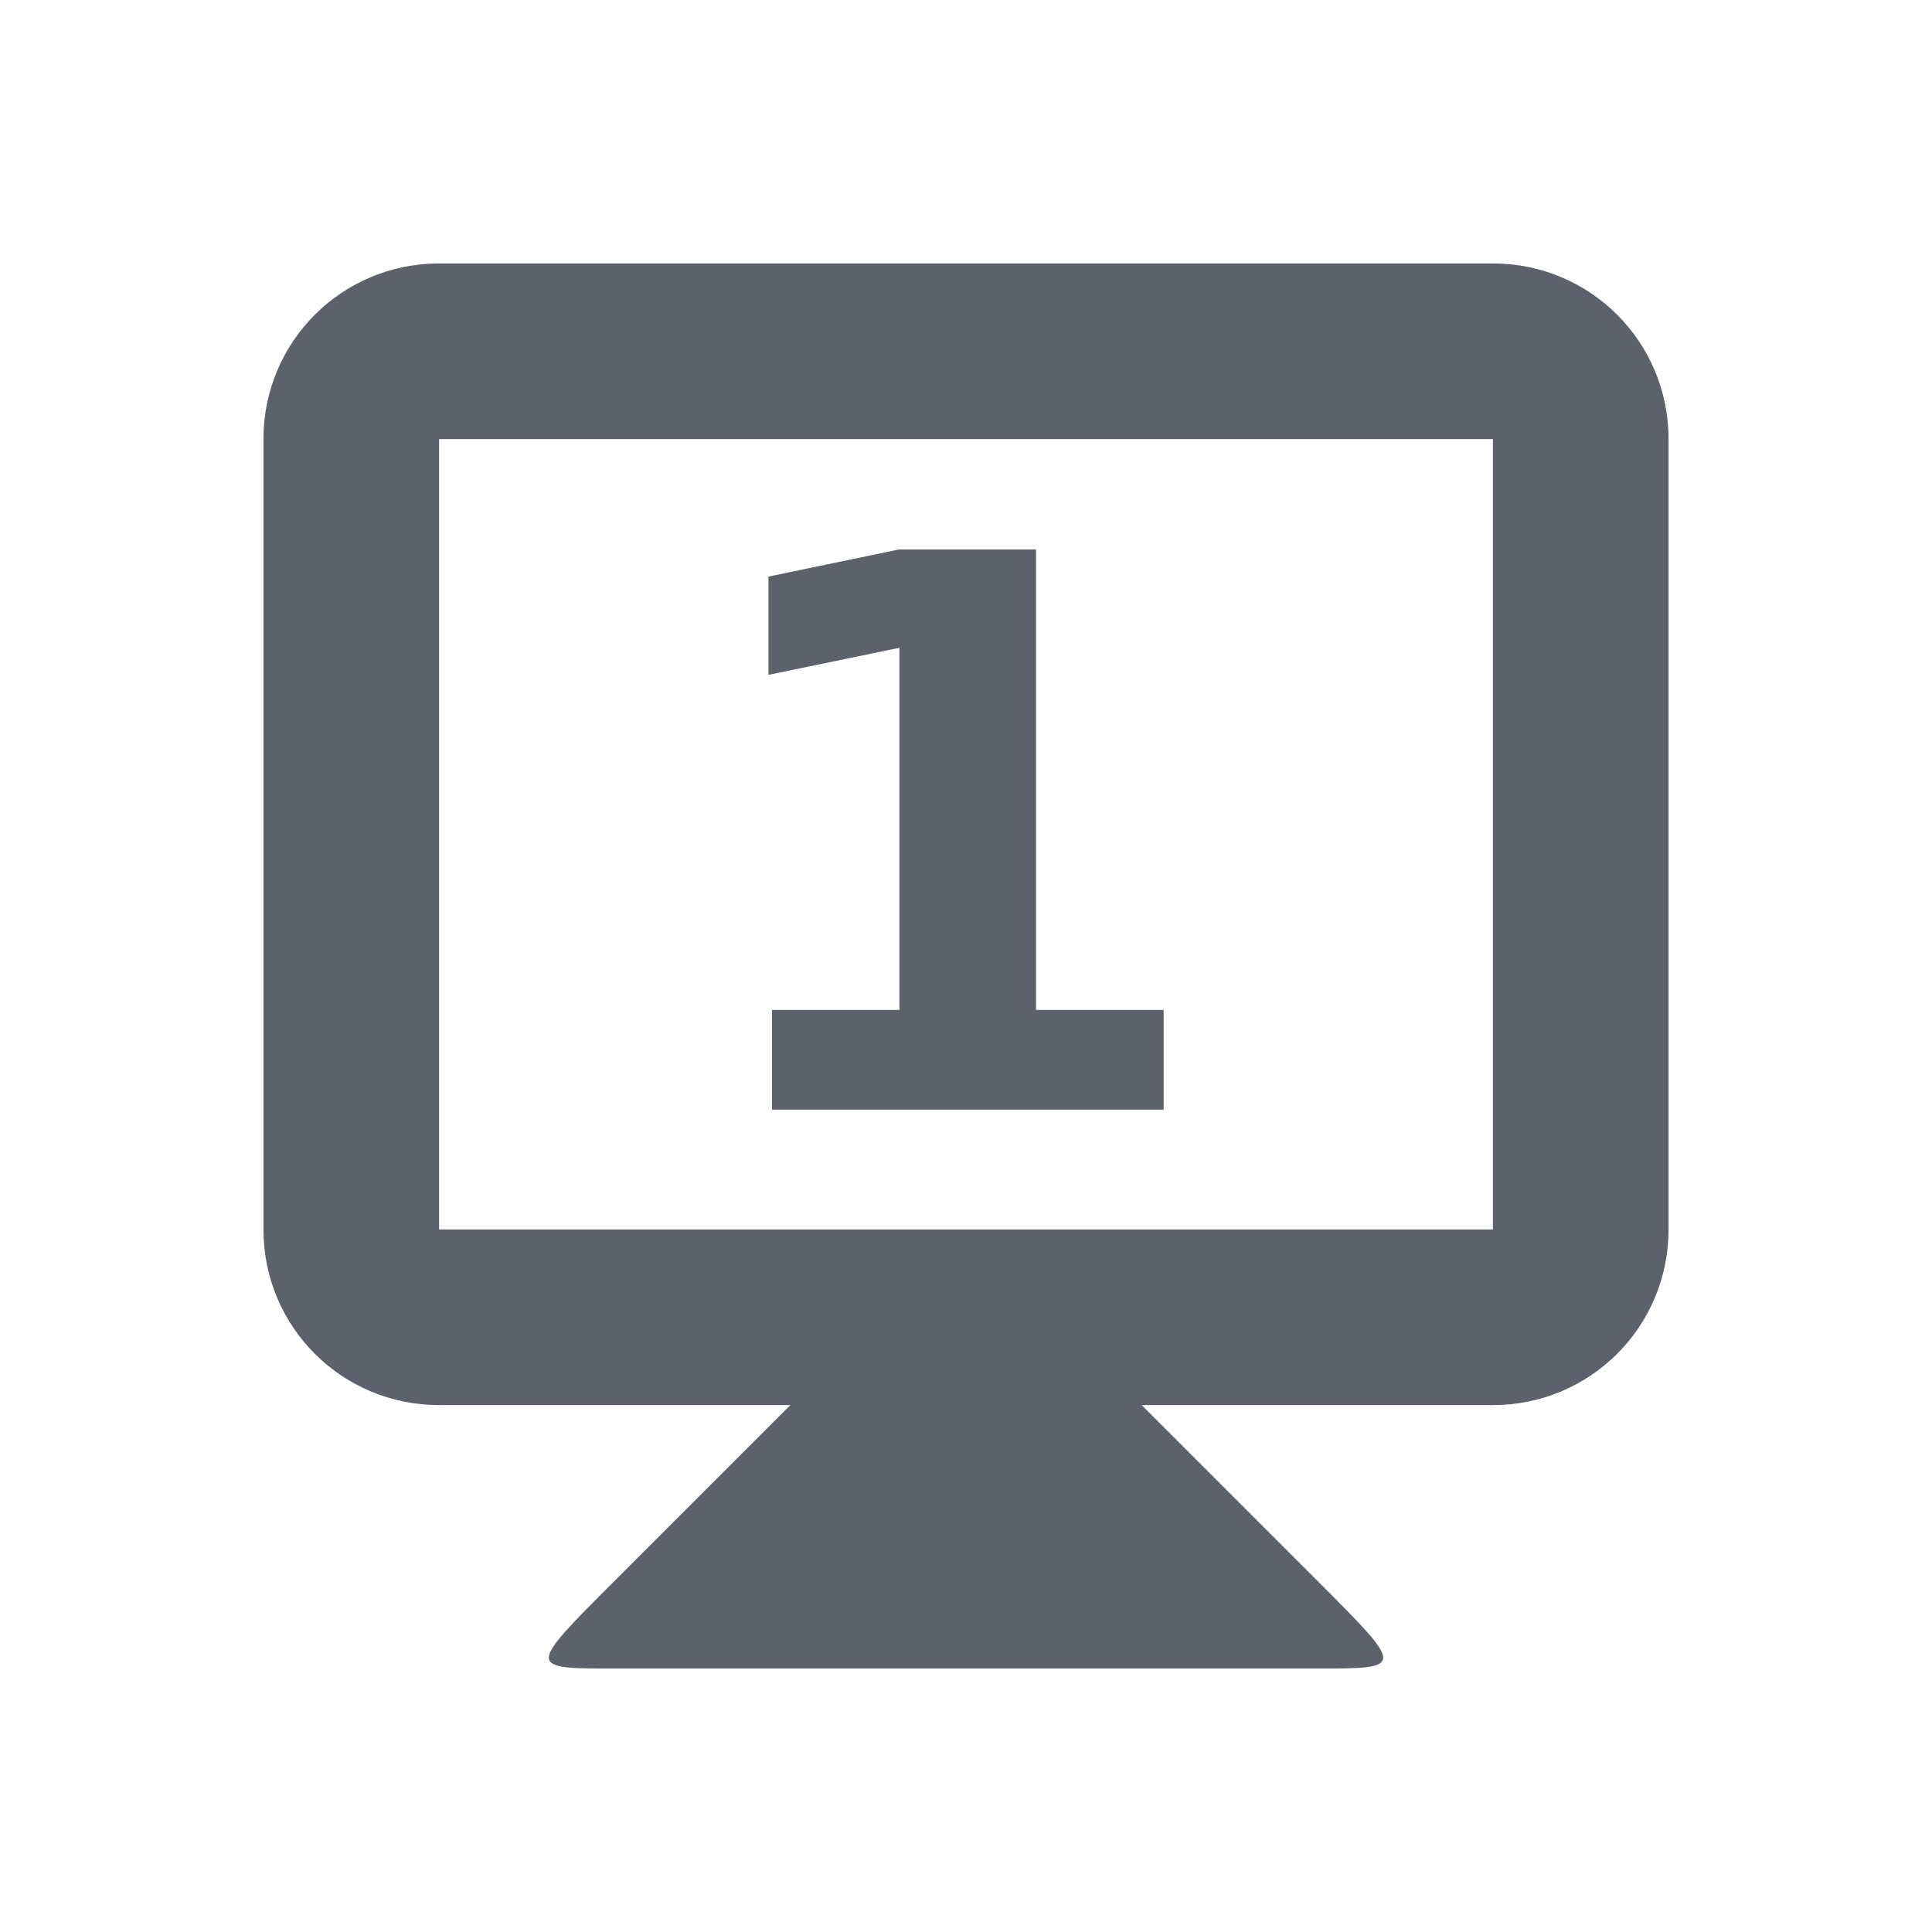
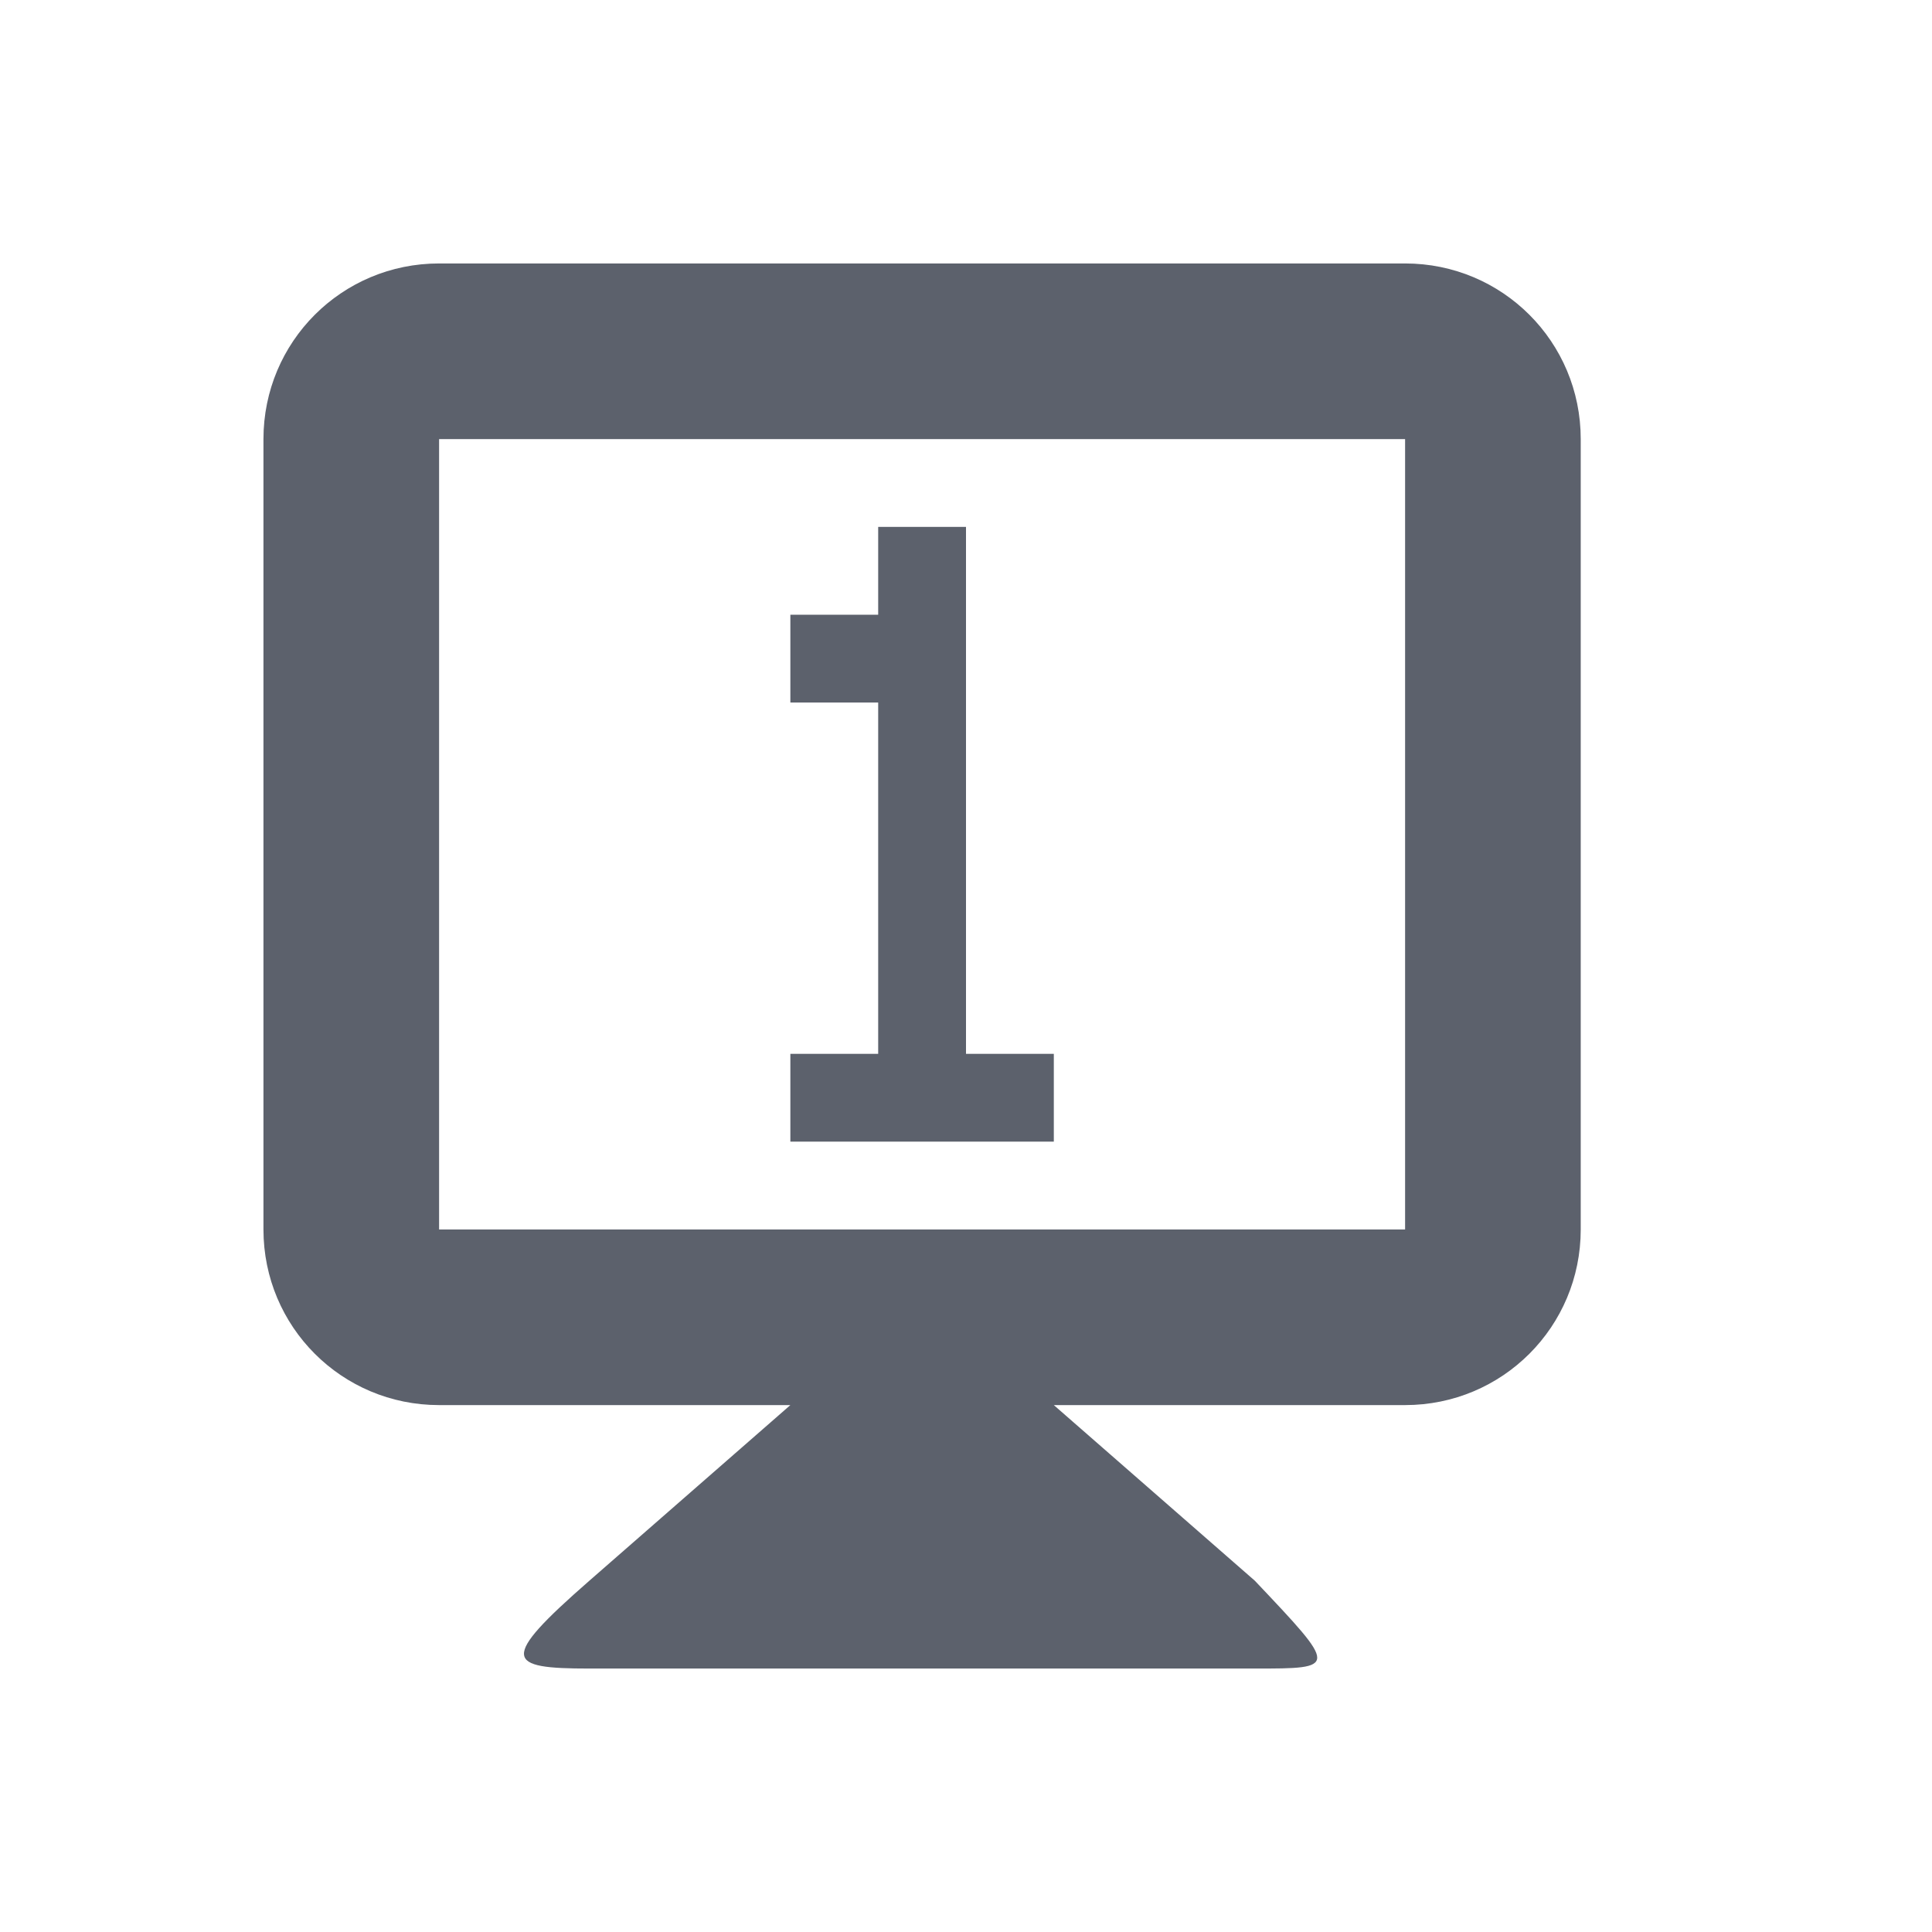
<svg xmlns="http://www.w3.org/2000/svg" width="22" height="22" version="1.1">
  <defs>
    <style id="current-color-scheme" type="text/css">
   .ColorScheme-Text { color:#5c616c; } .ColorScheme-Highlight { color:#5294e2; }
  </style>
  </defs>
-   <g transform="translate(0 -1030.9)">
-     <path style="fill:currentColor" class="ColorScheme-Text" d="m9 1046.9-2 2c-1 1-1 1 0 1h8c1 0 1 0 0-1l-2-2v-1h-4z" />
-     <path style="fill:currentColor" class="ColorScheme-Text" d="m5 1033.9c-1.108 0-2 0.892-2 2v9c0 1.108 0.892 2 2 2h12c1.108 0 2-0.892 2-2v-9c0-1.108-0.892-2-2-2h-12zm0 2h12v9h-12v-9z" />
-     <g transform="translate(-.1944 -.0004)">
-       <path style="fill:currentColor" class="ColorScheme-Text" d="m8.983 1042.4h1.453v-4.123l-1.491 0.308v-1.119l1.483-0.308h1.564v5.242h1.453v1.136h-4.46v-1.136z" />
-     </g>
-   </g>
+   <path style="fill:currentColor" class="ColorScheme-Text" d="M 5 3 C 3.892 3 3 3.892 3 5 L 3 14 C 3 15.108 3.892 16 5 16 L 9 16 L 6.711 18 C 5.674 18.906 5.764 19 6.711 19 L 14.289 19 C 15.236 19 15.236 19 14.289 18 L 12 16 L 16 16 C 17.108 16 18 15.108 18 14 L 18 5 C 18 3.892 17.108 3 16 3 L 5 3 z M 5 5 L 16 5 L 16 14 L 5 14 L 5 5 z M 10 6 L 10 7 L 9 7 L 9 8 L 10 8 L 10 12 L 9 12 L 9 13 L 12 13 L 12 12 L 11 12 L 11 6 L 10 6 z" />
</svg>
